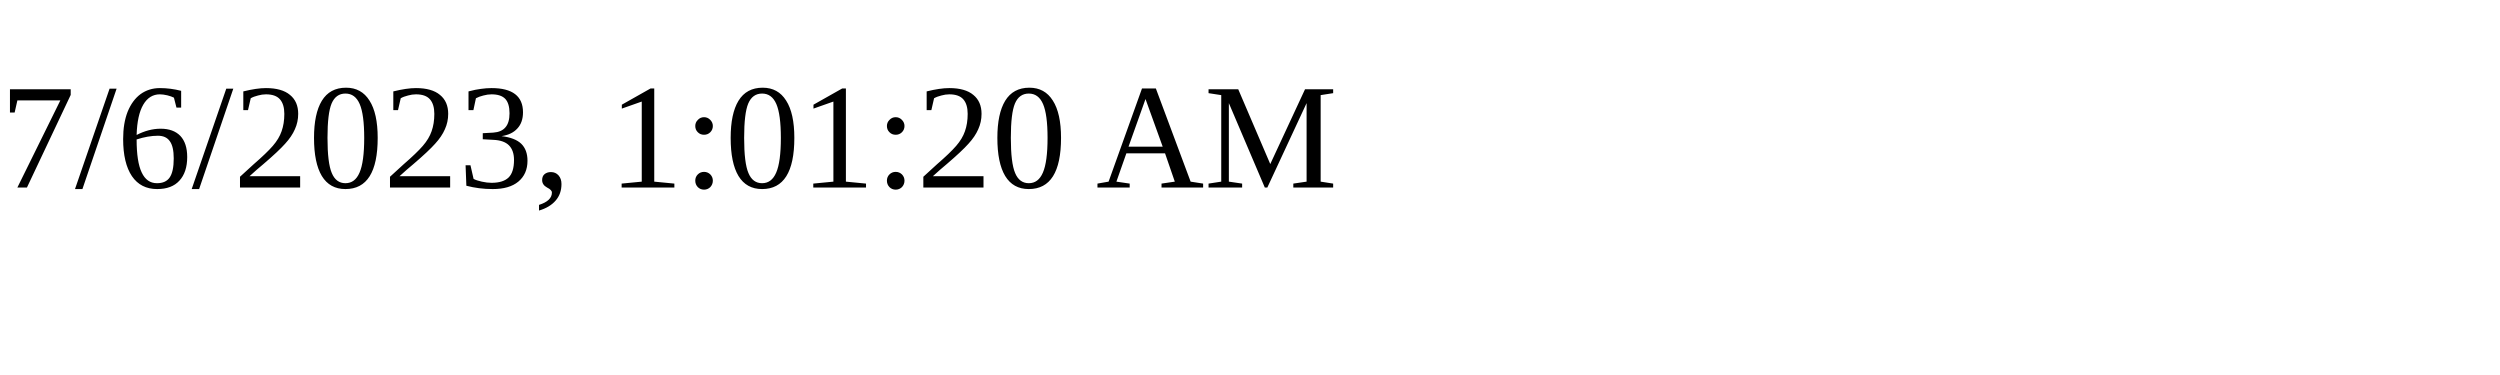
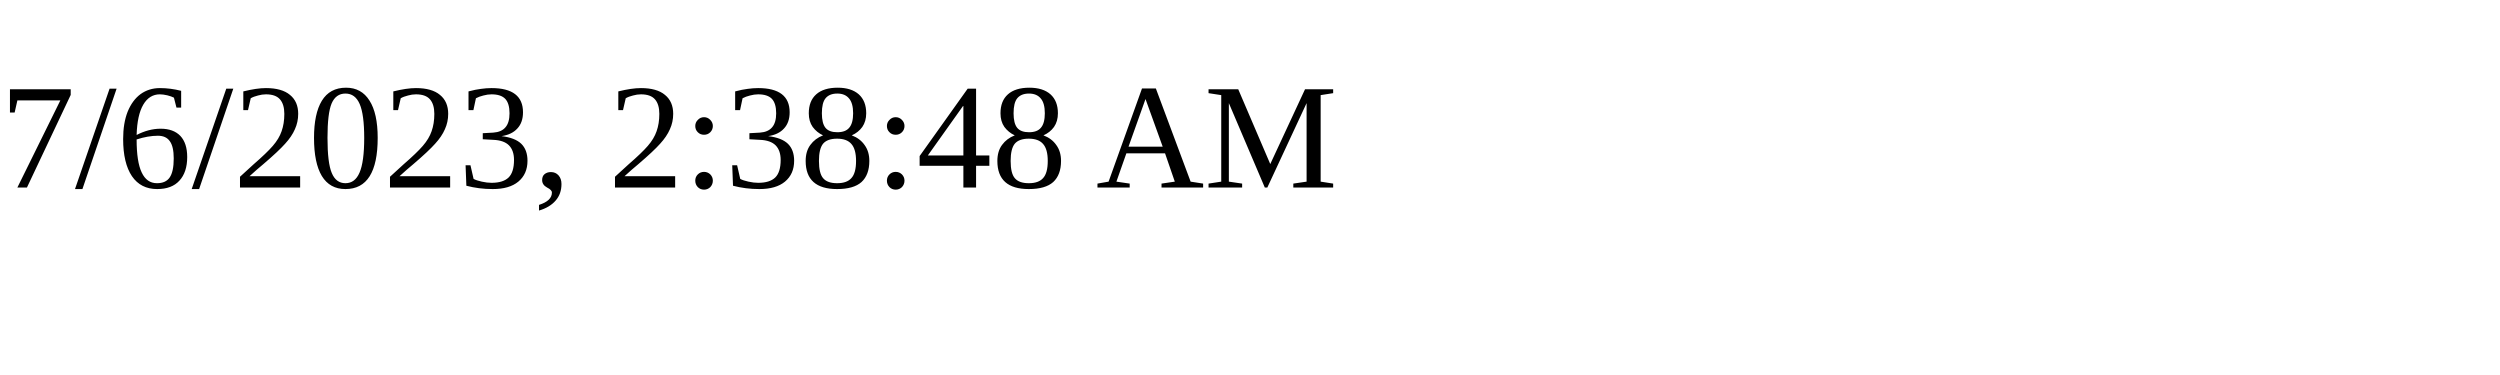
<svg xmlns="http://www.w3.org/2000/svg" height="30" width="200">
-   <text x="0" y="15">7/6/2023, 1:01:20 AM</text>
+   <text x="0" y="15">7/6/2023, 2:38:48 AM</text>
</svg>
